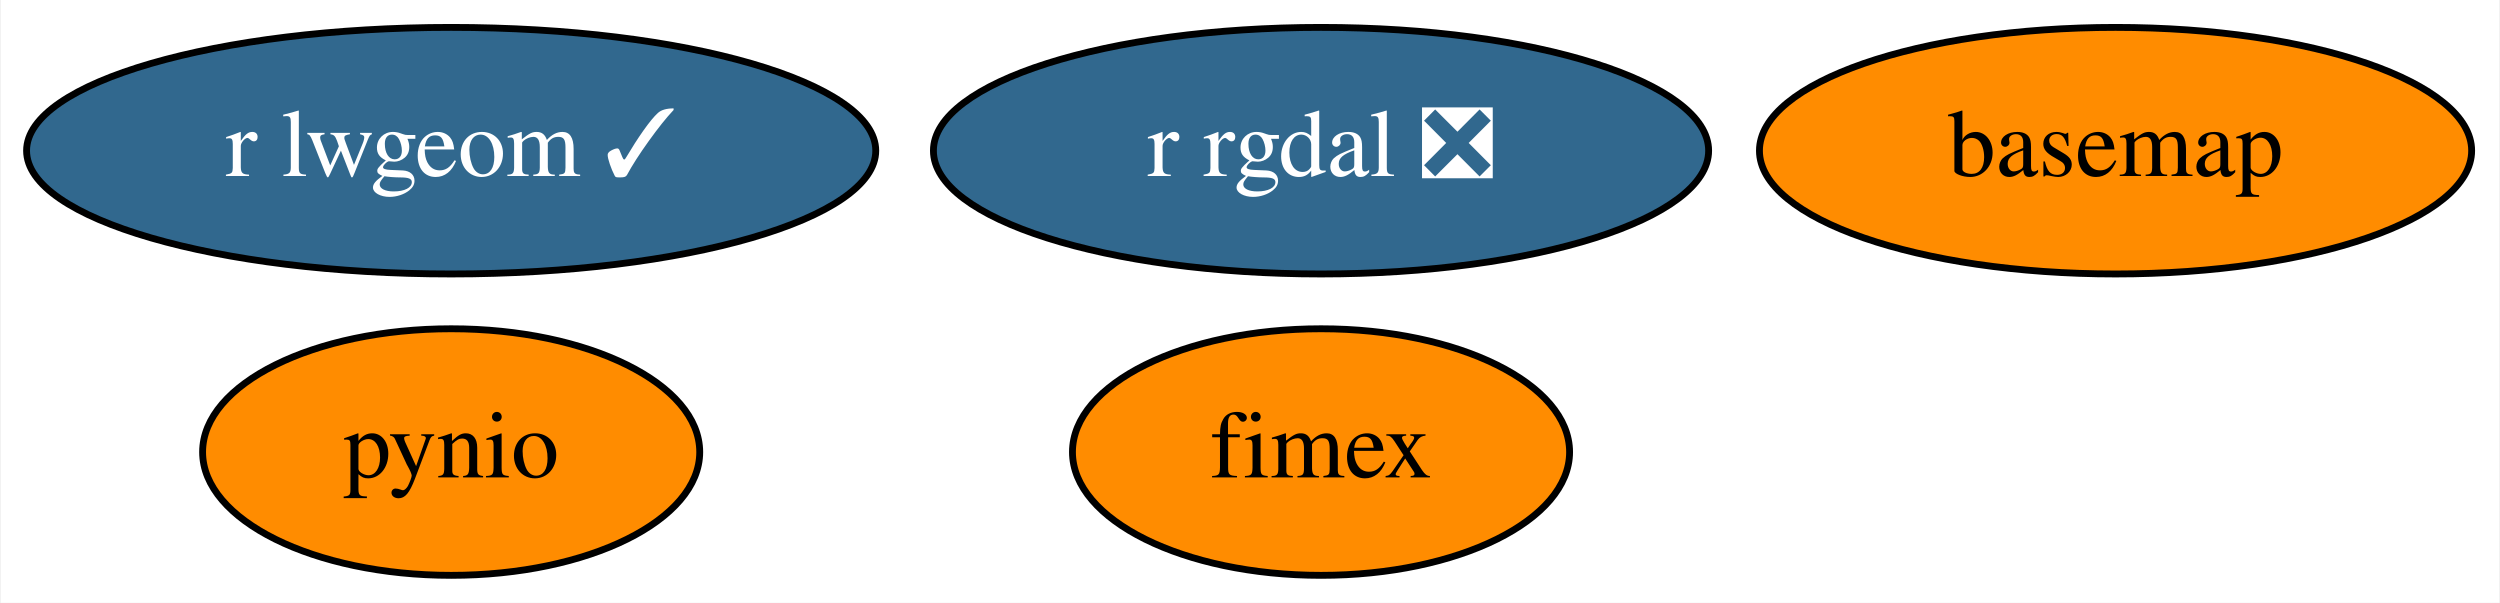
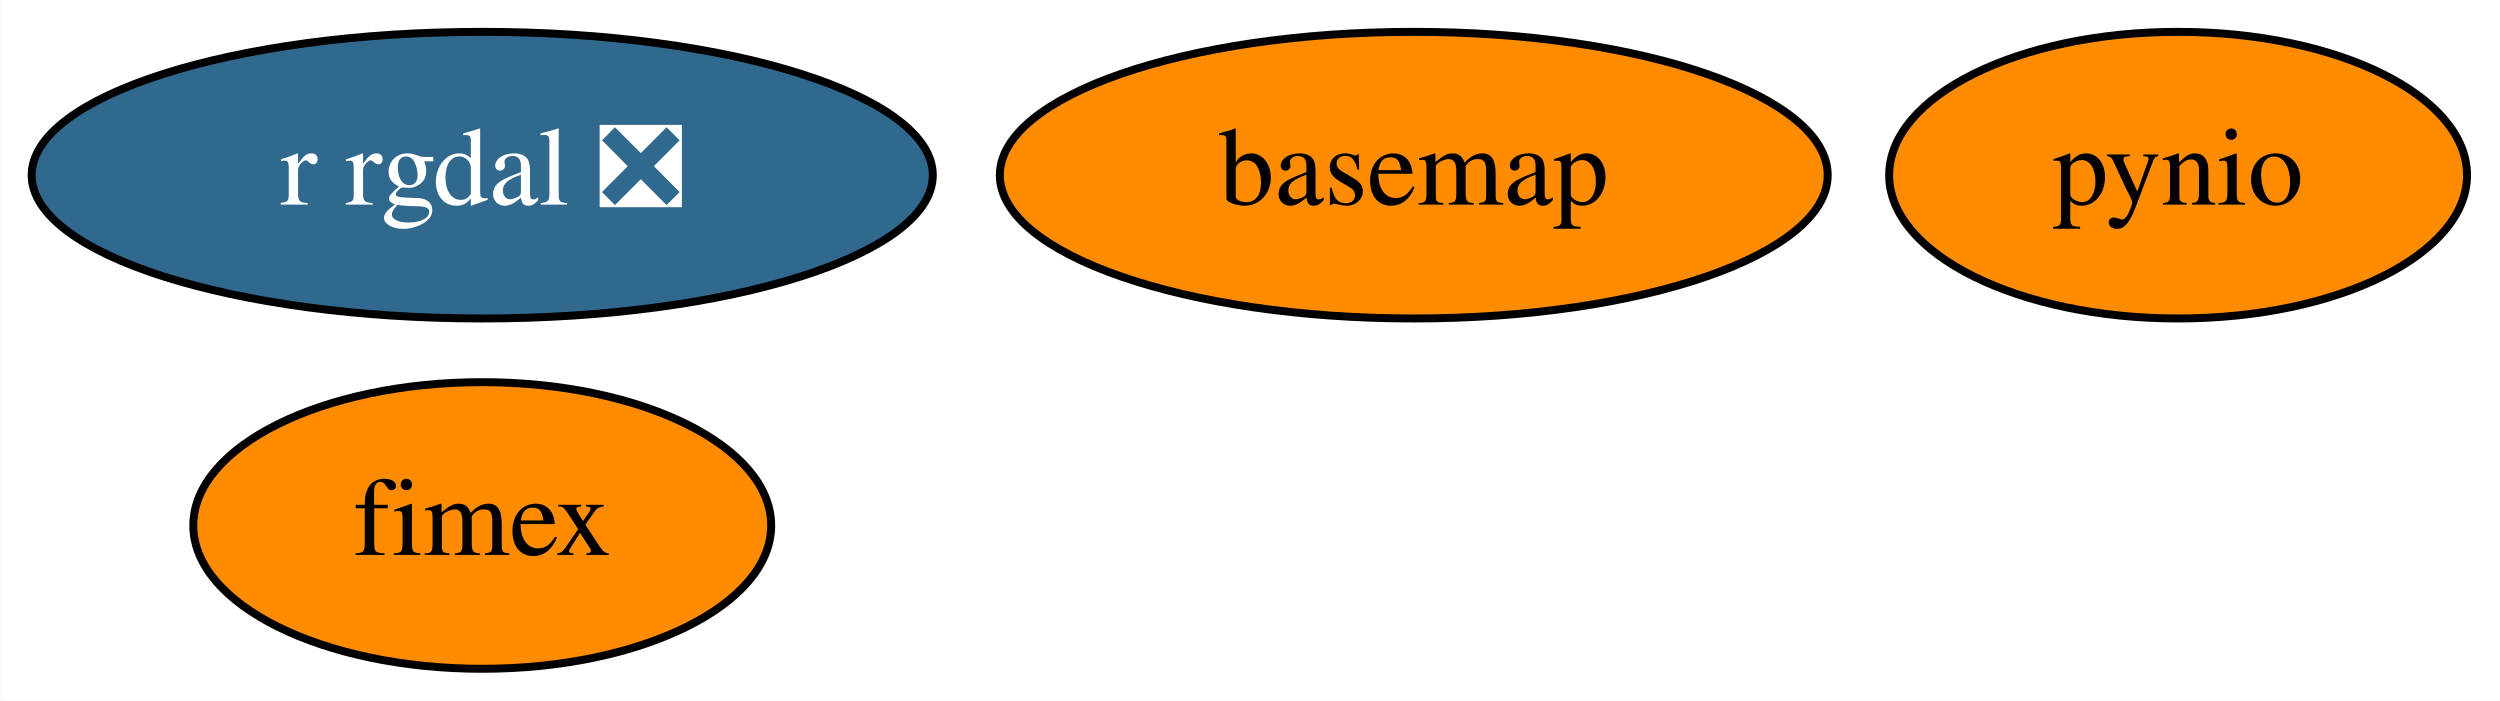
- <svg xmlns="http://www.w3.org/2000/svg" xmlns:xlink="http://www.w3.org/1999/xlink" width="365pt" height="88pt" viewBox="0.00 0.00 364.74 88.00">
+ <svg xmlns="http://www.w3.org/2000/svg" xmlns:xlink="http://www.w3.org/1999/xlink" width="314pt" height="88pt" viewBox="0.00 0.00 313.94 88.00">
  <g id="graph0" class="graph" transform="scale(1 1) rotate(0) translate(4 84)">
-     <polygon fill="white" stroke="transparent" points="-4,4 -4,-84 360.74,-84 360.74,4 -4,4" />
+     <polygon fill="white" stroke="transparent" points="-4,4 -4,-84 309.94,-84 309.94,4 -4,4" />
    <g id="node1" class="node">
      <g id="a_node1">
        <a xlink:href="https://github.com/conda-forge/basemap-feedstock" xlink:title="basemap">
-           <ellipse fill="#ff8c00" stroke="black" cx="304.74" cy="-62" rx="51.99" ry="18" />
-           <text text-anchor="middle" x="304.74" y="-58.3" font-family="Times,serif" font-size="14.00">basemap</text>
+           <ellipse fill="#ff8c00" stroke="black" cx="173.54" cy="-62" rx="51.99" ry="18" />
+           <text text-anchor="middle" x="173.54" y="-58.3" font-family="Times,serif" font-size="14.00">basemap</text>
        </a>
      </g>
    </g>
    <g id="node2" class="node">
      <g id="a_node2">
        <a xlink:href="https://github.com/conda-forge/pynio-feedstock" xlink:title="pynio">
-           <ellipse fill="#ff8c00" stroke="black" cx="61.74" cy="-18" rx="36.29" ry="18" />
-           <text text-anchor="middle" x="61.74" y="-14.3" font-family="Times,serif" font-size="14.00">pynio</text>
+           <ellipse fill="#ff8c00" stroke="black" cx="269.54" cy="-62" rx="36.29" ry="18" />
+           <text text-anchor="middle" x="269.54" y="-58.3" font-family="Times,serif" font-size="14.00">pynio</text>
        </a>
      </g>
    </g>
    <g id="node3" class="node">
      <g id="a_node3">
        <a xlink:href="https://github.com/conda-forge/r-rgdal-feedstock/pull/52" xlink:title="r rgdal ❎">
-           <ellipse fill="#31688e" stroke="black" cx="188.74" cy="-62" rx="56.59" ry="18" />
-           <text text-anchor="middle" x="188.74" y="-58.3" font-family="Times,serif" font-size="14.00" fill="white">r rgdal ❎</text>
+           <ellipse fill="#31688e" stroke="black" cx="56.54" cy="-62" rx="56.59" ry="18" />
+           <text text-anchor="middle" x="56.54" y="-58.3" font-family="Times,serif" font-size="14.00" fill="white">r rgdal ❎</text>
        </a>
      </g>
    </g>
    <g id="node4" class="node">
      <g id="a_node4">
-         <a xlink:href="https://github.com/conda-forge/r-lwgeom-feedstock/pull/25" xlink:title="r lwgeom ✓">
-           <ellipse fill="#31688e" stroke="black" cx="61.74" cy="-62" rx="61.99" ry="18" />
-           <text text-anchor="middle" x="61.74" y="-58.3" font-family="Times,serif" font-size="14.00" fill="white">r lwgeom ✓</text>
-         </a>
-       </g>
-     </g>
-     <g id="node5" class="node">
-       <g id="a_node5">
        <a xlink:href="https://github.com/conda-forge/fimex-feedstock" xlink:title="fimex">
-           <ellipse fill="#ff8c00" stroke="black" cx="188.74" cy="-18" rx="36.29" ry="18" />
-           <text text-anchor="middle" x="188.74" y="-14.3" font-family="Times,serif" font-size="14.00">fimex</text>
+           <ellipse fill="#ff8c00" stroke="black" cx="56.54" cy="-18" rx="36.29" ry="18" />
+           <text text-anchor="middle" x="56.54" y="-14.3" font-family="Times,serif" font-size="14.00">fimex</text>
        </a>
      </g>
    </g>
  </g>
</svg>
